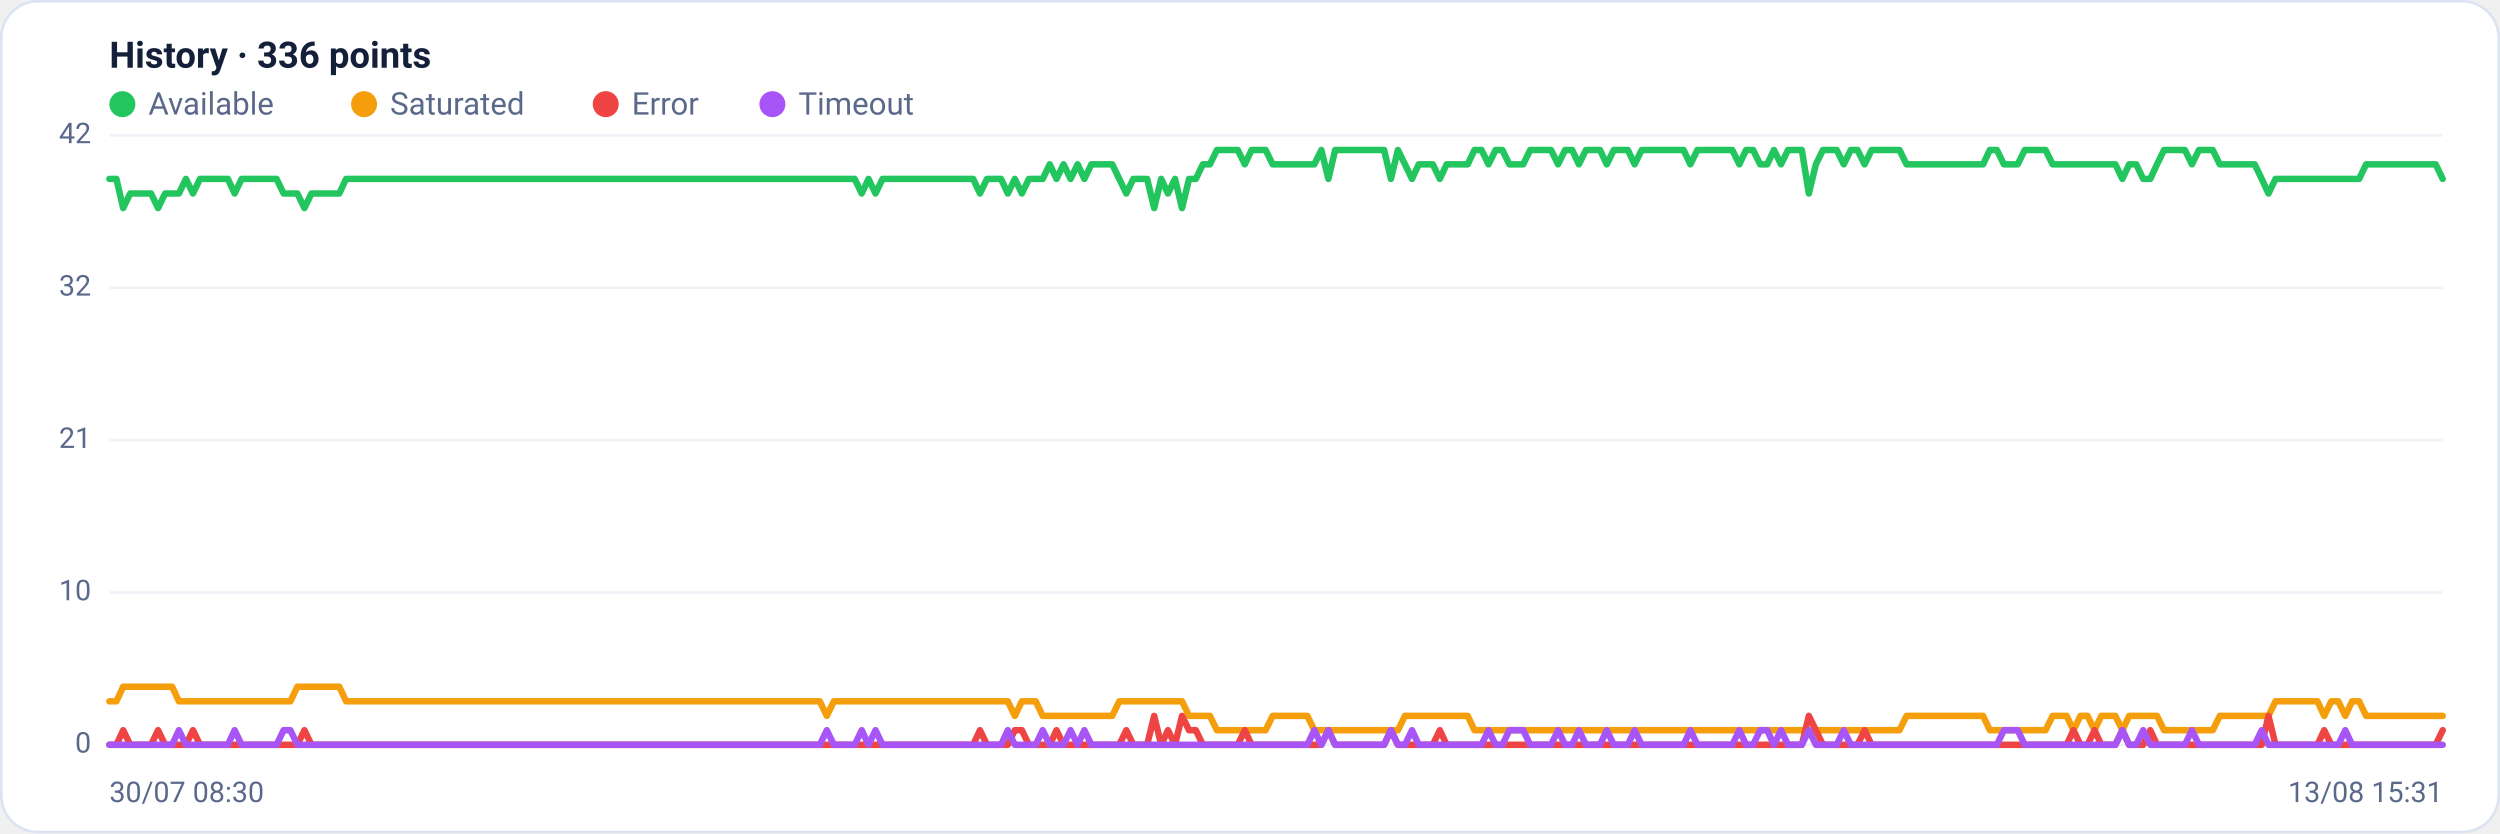
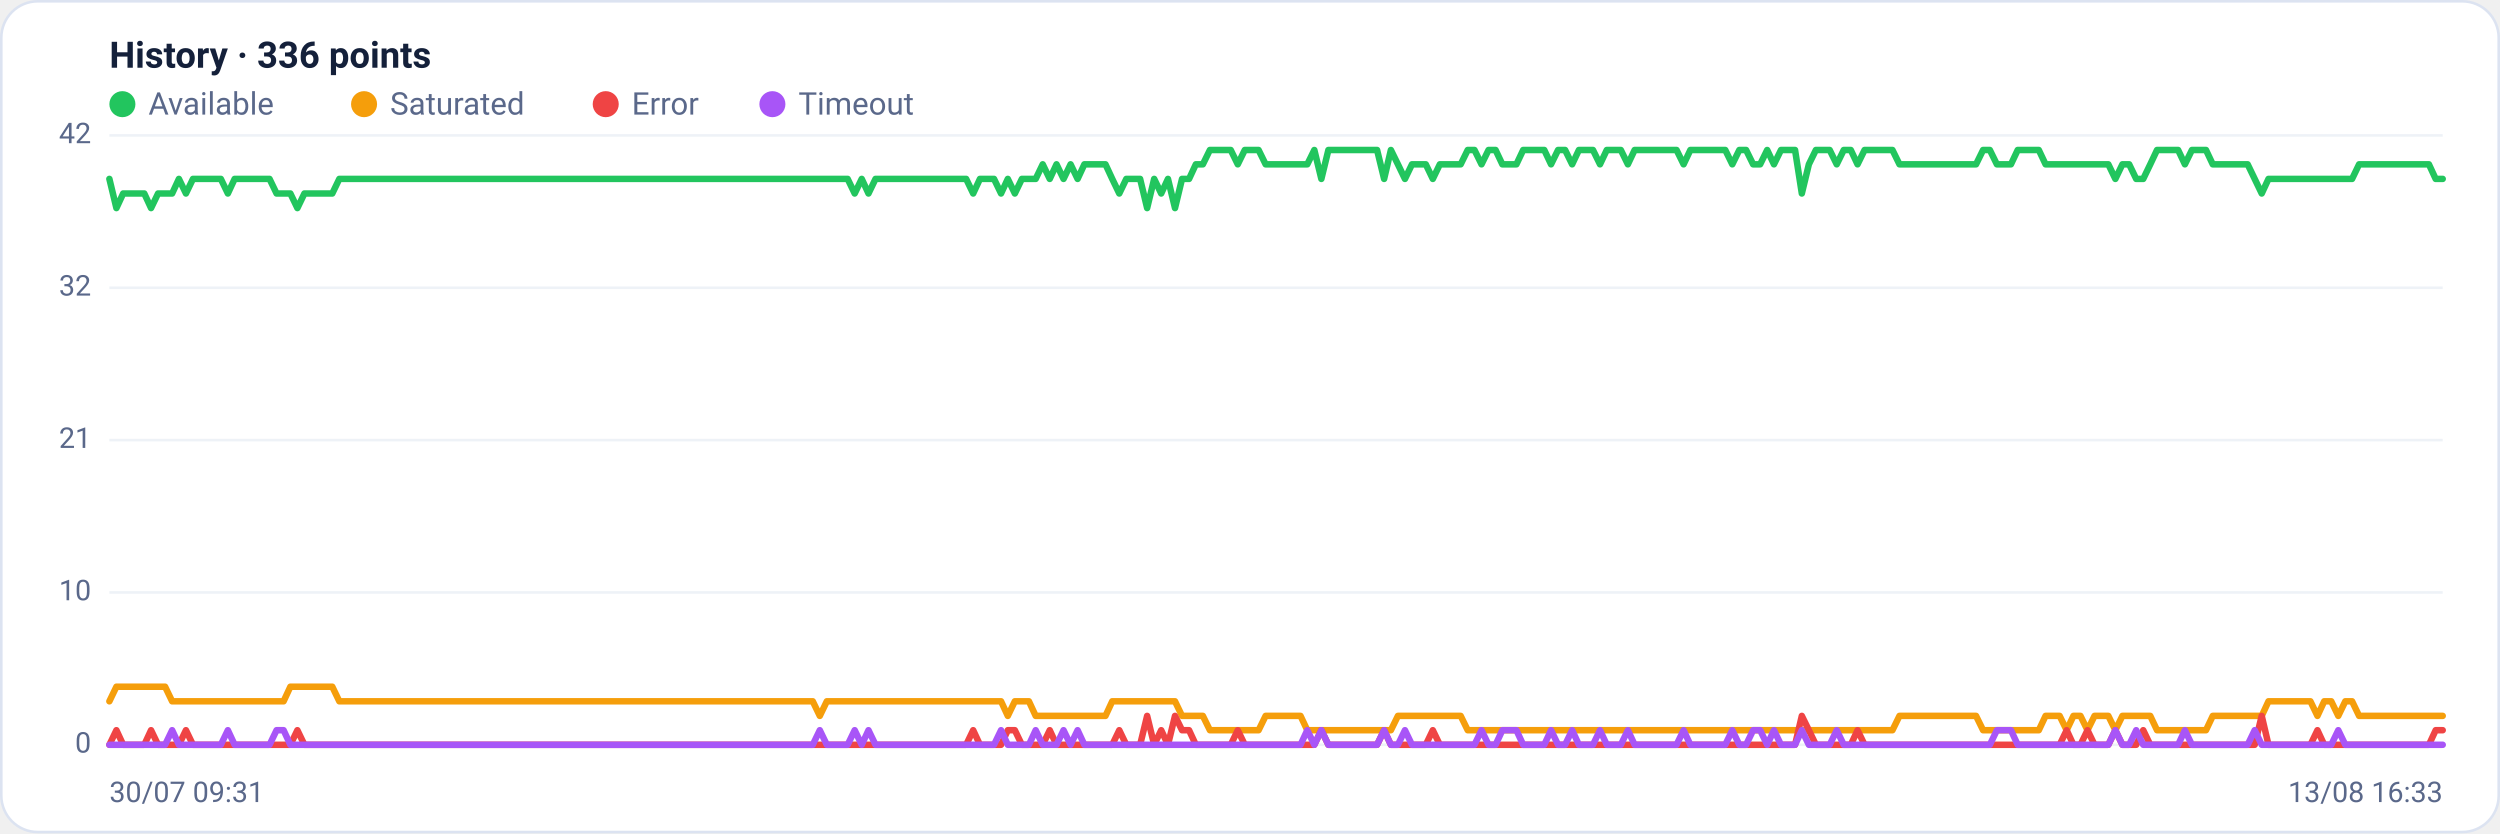
<svg xmlns="http://www.w3.org/2000/svg" viewBox="0 0 960 320" width="960" height="320" font-family="Segoe UI, system-ui, -apple-system, Roboto, Helvetica, Arial, sans-serif" role="img" aria-label="Availability history per region">
  <rect x="0.5" y="0.5" width="959" height="319" rx="14" fill="#ffffff" stroke="#dce3f1" />
  <text x="42" y="26" font-size="14" font-weight="600" fill="#14203a">History · 336 points</text>
  <circle cx="47" cy="40" r="5" fill="#22c55e" />
  <text x="57" y="44" font-size="12" fill="#5a688a">Available</text>
  <circle cx="139.8" cy="40" r="5" fill="#f59e0b" />
  <text x="149.8" y="44" font-size="12" fill="#5a688a">Saturated</text>
  <circle cx="232.6" cy="40" r="5" fill="#ef4444" />
  <text x="242.6" y="44" font-size="12" fill="#5a688a">Error</text>
  <circle cx="296.6" cy="40" r="5" fill="#a855f7" />
  <text x="306.6" y="44" font-size="12" fill="#5a688a">Timeout</text>
  <line x1="42" y1="286.0" x2="938" y2="286.0" stroke="#eef2f7" stroke-width="1" />
  <text x="35" y="289.0" text-anchor="end" font-size="11" fill="#5a688a">0</text>
  <line x1="42" y1="227.5" x2="938" y2="227.5" stroke="#eef2f7" stroke-width="1" />
  <text x="35" y="230.5" text-anchor="end" font-size="11" fill="#5a688a">10</text>
  <line x1="42" y1="169.0" x2="938" y2="169.0" stroke="#eef2f7" stroke-width="1" />
  <text x="35" y="172.0" text-anchor="end" font-size="11" fill="#5a688a">21</text>
  <line x1="42" y1="110.5" x2="938" y2="110.5" stroke="#eef2f7" stroke-width="1" />
  <text x="35" y="113.5" text-anchor="end" font-size="11" fill="#5a688a">32</text>
  <line x1="42" y1="52.0" x2="938" y2="52.0" stroke="#eef2f7" stroke-width="1" />
  <text x="35" y="55.0" text-anchor="end" font-size="11" fill="#5a688a">42</text>
-   <polyline fill="none" stroke="#22c55e" stroke-width="2.5" stroke-linejoin="round" stroke-linecap="round" points="42.0,68.7 44.7,68.7 47.3,79.9 50.0,74.3 52.7,74.3 55.4,74.3 58.0,74.3 60.7,79.9 63.4,74.3 66.1,74.3 68.7,74.3 71.4,68.7 74.1,74.3 76.8,68.7 79.4,68.7 82.1,68.7 84.8,68.7 87.5,68.7 90.1,74.3 92.8,68.7 95.5,68.7 98.2,68.7 100.8,68.7 103.5,68.7 106.2,68.7 108.9,74.3 111.5,74.3 114.2,74.3 116.9,79.9 119.6,74.3 122.2,74.3 124.9,74.3 127.6,74.3 130.3,74.3 132.9,68.7 135.6,68.7 138.3,68.7 141.0,68.7 143.6,68.7 146.3,68.7 149.0,68.7 151.7,68.7 154.3,68.7 157.0,68.7 159.7,68.7 162.4,68.7 165.0,68.7 167.7,68.7 170.4,68.7 173.1,68.7 175.7,68.7 178.4,68.7 181.1,68.7 183.8,68.7 186.4,68.7 189.1,68.7 191.8,68.7 194.5,68.7 197.1,68.7 199.8,68.7 202.5,68.7 205.2,68.7 207.8,68.7 210.5,68.7 213.2,68.7 215.9,68.7 218.5,68.7 221.2,68.7 223.9,68.7 226.5,68.7 229.2,68.7 231.9,68.7 234.6,68.7 237.2,68.7 239.9,68.7 242.6,68.7 245.3,68.7 247.9,68.7 250.6,68.7 253.3,68.7 256.0,68.7 258.6,68.7 261.3,68.7 264.0,68.7 266.7,68.7 269.3,68.7 272.0,68.7 274.7,68.7 277.4,68.7 280.0,68.7 282.7,68.7 285.4,68.7 288.1,68.7 290.7,68.7 293.4,68.7 296.1,68.7 298.8,68.7 301.4,68.7 304.1,68.7 306.8,68.7 309.5,68.7 312.1,68.7 314.8,68.7 317.5,68.7 320.2,68.7 322.8,68.7 325.5,68.7 328.2,68.7 330.9,74.3 333.5,68.7 336.2,74.3 338.9,68.7 341.6,68.7 344.2,68.7 346.9,68.7 349.6,68.7 352.3,68.7 354.9,68.7 357.6,68.7 360.3,68.7 363.0,68.7 365.6,68.7 368.3,68.7 371.0,68.7 373.7,68.7 376.3,74.3 379.0,68.7 381.7,68.7 384.4,68.7 387.0,74.3 389.7,68.7 392.4,74.3 395.1,68.7 397.7,68.7 400.4,68.7 403.1,63.1 405.7,68.7 408.4,63.1 411.1,68.7 413.8,63.1 416.4,68.7 419.1,63.1 421.8,63.1 424.5,63.1 427.1,63.1 429.8,68.7 432.5,74.3 435.2,68.7 437.8,68.7 440.5,68.7 443.2,79.9 445.9,68.7 448.5,74.3 451.2,68.7 453.9,79.9 456.6,68.7 459.2,68.7 461.9,63.1 464.6,63.1 467.3,57.6 469.9,57.6 472.6,57.6 475.3,57.6 478.0,63.1 480.6,57.6 483.3,57.6 486.0,57.6 488.7,63.1 491.3,63.1 494.0,63.1 496.7,63.1 499.4,63.1 502.0,63.1 504.7,63.1 507.4,57.6 510.1,68.7 512.7,57.6 515.4,57.6 518.1,57.6 520.8,57.6 523.4,57.6 526.1,57.6 528.8,57.6 531.5,57.6 534.1,68.7 536.8,57.6 539.5,63.1 542.2,68.7 544.8,63.1 547.5,63.1 550.2,63.1 552.9,68.7 555.5,63.1 558.2,63.1 560.9,63.1 563.6,63.1 566.2,57.6 568.9,57.6 571.6,63.1 574.3,57.6 576.9,57.6 579.6,63.1 582.3,63.1 584.9,63.1 587.6,57.6 590.3,57.6 593.0,57.6 595.6,57.6 598.3,63.1 601.0,57.6 603.7,57.6 606.3,63.1 609.0,57.6 611.7,57.6 614.4,57.6 617.0,63.1 619.7,57.6 622.4,57.6 625.1,57.6 627.7,63.1 630.4,57.6 633.1,57.6 635.8,57.6 638.4,57.6 641.1,57.6 643.8,57.6 646.5,57.6 649.1,63.1 651.8,57.6 654.5,57.6 657.2,57.6 659.8,57.6 662.5,57.6 665.2,57.6 667.9,63.1 670.5,57.6 673.2,57.6 675.9,63.1 678.6,63.1 681.2,57.6 683.9,63.1 686.6,57.6 689.3,57.6 691.9,57.6 694.6,74.3 697.3,63.1 700.0,57.6 702.6,57.6 705.3,57.6 708.0,63.1 710.7,57.6 713.3,57.6 716.0,63.1 718.7,57.6 721.4,57.6 724.0,57.6 726.7,57.6 729.4,57.6 732.1,63.1 734.7,63.1 737.4,63.1 740.1,63.1 742.8,63.1 745.4,63.1 748.1,63.1 750.8,63.1 753.5,63.1 756.1,63.1 758.8,63.1 761.5,63.1 764.1,57.6 766.8,57.6 769.5,63.1 772.2,63.1 774.8,63.1 777.5,57.6 780.2,57.6 782.9,57.6 785.5,57.6 788.2,63.1 790.9,63.1 793.6,63.1 796.2,63.1 798.9,63.1 801.6,63.1 804.3,63.1 806.9,63.1 809.6,63.1 812.3,63.1 815.0,68.7 817.6,63.1 820.3,63.1 823.0,68.7 825.7,68.7 828.3,63.1 831.0,57.6 833.7,57.6 836.4,57.6 839.0,57.6 841.7,63.1 844.4,57.6 847.1,57.6 849.7,57.6 852.4,63.1 855.1,63.1 857.8,63.1 860.4,63.1 863.1,63.1 865.8,63.1 868.5,68.7 871.1,74.3 873.8,68.7 876.5,68.7 879.2,68.7 881.8,68.7 884.5,68.7 887.2,68.7 889.9,68.7 892.5,68.7 895.2,68.7 897.9,68.7 900.6,68.7 903.2,68.7 905.9,68.7 908.6,63.1 911.3,63.1 913.9,63.1 916.6,63.1 919.3,63.1 922.0,63.1 924.6,63.1 927.3,63.1 930.0,63.1 932.7,63.1 935.3,63.1 938.0,68.7" />
-   <polyline fill="none" stroke="#f59e0b" stroke-width="2.5" stroke-linejoin="round" stroke-linecap="round" points="42.0,269.3 44.7,269.3 47.3,263.7 50.0,263.7 52.7,263.7 55.4,263.7 58.0,263.7 60.7,263.7 63.4,263.7 66.1,263.7 68.7,269.3 71.4,269.3 74.1,269.3 76.8,269.3 79.4,269.3 82.1,269.3 84.8,269.3 87.5,269.3 90.1,269.3 92.8,269.3 95.5,269.3 98.2,269.3 100.8,269.3 103.5,269.3 106.2,269.3 108.9,269.3 111.5,269.3 114.2,263.7 116.9,263.7 119.6,263.7 122.2,263.7 124.9,263.7 127.6,263.7 130.3,263.7 132.9,269.3 135.6,269.3 138.3,269.3 141.0,269.3 143.6,269.3 146.3,269.3 149.0,269.3 151.7,269.3 154.3,269.3 157.0,269.3 159.7,269.3 162.4,269.3 165.0,269.3 167.7,269.3 170.4,269.3 173.1,269.3 175.7,269.3 178.4,269.3 181.1,269.3 183.8,269.3 186.4,269.3 189.1,269.3 191.8,269.3 194.5,269.3 197.1,269.3 199.8,269.3 202.5,269.3 205.2,269.3 207.8,269.3 210.5,269.3 213.2,269.3 215.9,269.3 218.5,269.3 221.2,269.3 223.9,269.3 226.5,269.3 229.2,269.3 231.9,269.3 234.6,269.3 237.2,269.3 239.9,269.3 242.6,269.3 245.3,269.3 247.9,269.3 250.6,269.3 253.3,269.3 256.0,269.3 258.6,269.3 261.3,269.3 264.0,269.3 266.7,269.3 269.3,269.3 272.0,269.3 274.7,269.3 277.4,269.3 280.0,269.3 282.7,269.3 285.4,269.3 288.1,269.3 290.7,269.3 293.4,269.3 296.1,269.3 298.8,269.3 301.4,269.3 304.1,269.3 306.8,269.3 309.5,269.3 312.1,269.3 314.8,269.3 317.5,274.9 320.2,269.3 322.8,269.3 325.5,269.3 328.2,269.3 330.9,269.3 333.5,269.3 336.2,269.3 338.9,269.3 341.6,269.3 344.2,269.3 346.9,269.3 349.6,269.3 352.3,269.3 354.9,269.3 357.6,269.3 360.3,269.3 363.0,269.3 365.6,269.3 368.3,269.3 371.0,269.3 373.7,269.3 376.3,269.3 379.0,269.3 381.7,269.3 384.4,269.3 387.0,269.3 389.7,274.9 392.4,269.3 395.1,269.3 397.7,269.3 400.4,274.9 403.1,274.9 405.7,274.9 408.4,274.9 411.1,274.9 413.8,274.9 416.4,274.9 419.1,274.9 421.8,274.9 424.5,274.9 427.1,274.9 429.8,269.3 432.5,269.3 435.2,269.3 437.8,269.3 440.5,269.3 443.2,269.3 445.9,269.3 448.5,269.3 451.2,269.3 453.9,269.3 456.6,274.9 459.2,274.9 461.9,274.9 464.6,274.9 467.3,280.4 469.9,280.4 472.6,280.4 475.3,280.4 478.0,280.4 480.6,280.4 483.3,280.4 486.0,280.4 488.7,274.9 491.3,274.9 494.0,274.9 496.7,274.9 499.4,274.9 502.0,274.9 504.7,280.4 507.4,280.4 510.1,280.4 512.7,280.4 515.4,280.4 518.1,280.4 520.8,280.4 523.4,280.4 526.1,280.4 528.8,280.4 531.5,280.4 534.1,280.4 536.8,280.4 539.5,274.9 542.2,274.9 544.8,274.9 547.5,274.9 550.2,274.9 552.9,274.9 555.5,274.9 558.2,274.9 560.9,274.9 563.6,274.9 566.2,280.4 568.9,280.4 571.6,280.4 574.3,280.4 576.9,280.4 579.6,280.4 582.3,280.4 584.9,280.4 587.6,280.4 590.3,280.4 593.0,280.4 595.6,280.4 598.3,280.4 601.0,280.4 603.7,280.4 606.3,280.4 609.0,280.4 611.7,280.4 614.4,280.4 617.0,280.4 619.7,280.4 622.4,280.4 625.1,280.4 627.7,280.4 630.4,280.4 633.1,280.4 635.8,280.4 638.4,280.4 641.1,280.4 643.8,280.4 646.5,280.4 649.1,280.4 651.8,280.4 654.5,280.4 657.2,280.4 659.8,280.4 662.5,280.4 665.2,280.4 667.9,280.4 670.5,280.4 673.2,280.4 675.9,280.4 678.6,280.4 681.2,280.4 683.9,280.4 686.6,280.4 689.3,280.4 691.9,280.4 694.6,280.4 697.3,280.4 700.0,280.4 702.6,280.4 705.3,280.4 708.0,280.4 710.7,280.4 713.3,280.4 716.0,280.4 718.7,280.4 721.4,280.4 724.0,280.4 726.7,280.4 729.4,280.4 732.1,274.9 734.7,274.9 737.4,274.9 740.1,274.9 742.8,274.9 745.4,274.9 748.1,274.9 750.8,274.9 753.5,274.9 756.1,274.9 758.8,274.9 761.5,274.9 764.1,280.4 766.8,280.4 769.5,280.4 772.2,280.4 774.8,280.4 777.5,280.4 780.2,280.4 782.9,280.4 785.5,280.4 788.2,274.9 790.9,274.9 793.6,274.9 796.2,280.4 798.9,274.9 801.6,274.9 804.3,280.4 806.9,274.9 809.6,274.9 812.3,274.9 815.0,280.4 817.6,274.9 820.3,274.9 823.0,274.9 825.7,274.9 828.3,274.9 831.0,280.4 833.7,280.4 836.4,280.4 839.0,280.4 841.7,280.4 844.4,280.4 847.1,280.4 849.7,280.4 852.4,274.9 855.1,274.9 857.8,274.9 860.4,274.9 863.1,274.9 865.8,274.9 868.5,274.9 871.1,274.9 873.8,269.3 876.5,269.3 879.2,269.3 881.8,269.3 884.5,269.3 887.2,269.3 889.9,269.3 892.5,274.9 895.2,269.3 897.9,269.3 900.6,274.9 903.2,269.3 905.9,269.3 908.6,274.9 911.3,274.9 913.9,274.9 916.6,274.9 919.3,274.9 922.0,274.9 924.6,274.9 927.3,274.9 930.0,274.9 932.7,274.9 935.3,274.9 938.0,274.9" />
-   <polyline fill="none" stroke="#ef4444" stroke-width="2.5" stroke-linejoin="round" stroke-linecap="round" points="42.0,286.0 44.7,286.0 47.3,280.4 50.0,286.0 52.7,286.0 55.4,286.0 58.0,286.0 60.7,280.4 63.4,286.0 66.1,286.0 68.7,286.0 71.4,286.0 74.1,280.4 76.8,286.0 79.4,286.0 82.1,286.0 84.8,286.0 87.5,286.0 90.1,286.0 92.8,286.0 95.5,286.0 98.2,286.0 100.8,286.0 103.5,286.0 106.2,286.0 108.9,286.0 111.5,286.0 114.2,286.0 116.9,280.4 119.6,286.0 122.2,286.0 124.9,286.0 127.6,286.0 130.3,286.0 132.9,286.0 135.6,286.0 138.3,286.0 141.0,286.0 143.6,286.0 146.3,286.0 149.0,286.0 151.7,286.0 154.3,286.0 157.0,286.0 159.7,286.0 162.4,286.0 165.0,286.0 167.7,286.0 170.4,286.0 173.1,286.0 175.7,286.0 178.4,286.0 181.1,286.0 183.8,286.0 186.4,286.0 189.1,286.0 191.8,286.0 194.5,286.0 197.1,286.0 199.8,286.0 202.5,286.0 205.2,286.0 207.8,286.0 210.5,286.0 213.2,286.0 215.9,286.0 218.5,286.0 221.2,286.0 223.9,286.0 226.5,286.0 229.2,286.0 231.9,286.0 234.6,286.0 237.2,286.0 239.9,286.0 242.6,286.0 245.3,286.0 247.9,286.0 250.6,286.0 253.3,286.0 256.0,286.0 258.6,286.0 261.3,286.0 264.0,286.0 266.7,286.0 269.3,286.0 272.0,286.0 274.7,286.0 277.4,286.0 280.0,286.0 282.7,286.0 285.4,286.0 288.1,286.0 290.7,286.0 293.4,286.0 296.1,286.0 298.8,286.0 301.4,286.0 304.1,286.0 306.8,286.0 309.5,286.0 312.1,286.0 314.8,286.0 317.5,286.0 320.2,286.0 322.8,286.0 325.5,286.0 328.2,286.0 330.9,286.0 333.5,286.0 336.2,286.0 338.9,286.0 341.6,286.0 344.2,286.0 346.9,286.0 349.6,286.0 352.3,286.0 354.9,286.0 357.6,286.0 360.3,286.0 363.0,286.0 365.6,286.0 368.3,286.0 371.0,286.0 373.7,286.0 376.3,280.4 379.0,286.0 381.7,286.0 384.4,286.0 387.0,286.0 389.7,280.4 392.4,280.4 395.1,286.0 397.7,286.0 400.4,286.0 403.1,286.0 405.7,280.4 408.4,286.0 411.1,286.0 413.8,286.0 416.4,286.0 419.1,286.0 421.8,286.0 424.5,286.0 427.1,286.0 429.8,286.0 432.5,280.4 435.2,286.0 437.8,286.0 440.5,286.0 443.2,274.9 445.9,286.0 448.5,280.4 451.2,286.0 453.9,274.9 456.6,280.4 459.2,280.4 461.9,286.0 464.6,286.0 467.3,286.0 469.9,286.0 472.6,286.0 475.3,286.0 478.0,280.4 480.6,286.0 483.3,286.0 486.0,286.0 488.7,286.0 491.3,286.0 494.0,286.0 496.7,286.0 499.4,286.0 502.0,286.0 504.7,286.0 507.4,286.0 510.1,280.4 512.7,286.0 515.4,286.0 518.1,286.0 520.8,286.0 523.4,286.0 526.1,286.0 528.8,286.0 531.5,286.0 534.1,280.4 536.8,286.0 539.5,286.0 542.2,286.0 544.8,286.0 547.5,286.0 550.2,286.0 552.9,280.4 555.5,286.0 558.2,286.0 560.9,286.0 563.6,286.0 566.2,286.0 568.9,286.0 571.6,286.0 574.3,286.0 576.9,286.0 579.6,286.0 582.3,286.0 584.9,286.0 587.6,286.0 590.3,286.0 593.0,286.0 595.6,286.0 598.3,286.0 601.0,286.0 603.7,286.0 606.3,286.0 609.0,286.0 611.7,286.0 614.4,286.0 617.0,286.0 619.7,286.0 622.4,286.0 625.1,286.0 627.7,286.0 630.4,286.0 633.1,286.0 635.8,286.0 638.4,286.0 641.1,286.0 643.8,286.0 646.5,286.0 649.1,286.0 651.8,286.0 654.5,286.0 657.2,286.0 659.8,286.0 662.5,286.0 665.2,286.0 667.9,286.0 670.5,286.0 673.2,286.0 675.9,286.0 678.6,286.0 681.2,286.0 683.9,286.0 686.6,286.0 689.3,286.0 691.9,286.0 694.6,274.9 697.3,280.4 700.0,286.0 702.6,286.0 705.3,286.0 708.0,286.0 710.7,286.0 713.3,286.0 716.0,280.4 718.7,286.0 721.4,286.0 724.0,286.0 726.7,286.0 729.4,286.0 732.1,286.0 734.7,286.0 737.4,286.0 740.1,286.0 742.8,286.0 745.4,286.0 748.1,286.0 750.8,286.0 753.5,286.0 756.1,286.0 758.8,286.0 761.5,286.0 764.1,286.0 766.8,286.0 769.5,286.0 772.2,286.0 774.8,286.0 777.5,286.0 780.2,286.0 782.9,286.0 785.5,286.0 788.2,286.0 790.9,286.0 793.6,286.0 796.2,280.4 798.9,286.0 801.6,286.0 804.3,280.4 806.9,286.0 809.6,286.0 812.3,286.0 815.0,280.4 817.6,286.0 820.3,286.0 823.0,286.0 825.7,280.4 828.3,286.0 831.0,286.0 833.7,286.0 836.4,286.0 839.0,286.0 841.7,286.0 844.4,286.0 847.1,286.0 849.7,286.0 852.4,286.0 855.1,286.0 857.8,286.0 860.4,286.0 863.1,286.0 865.8,286.0 868.5,286.0 871.1,274.9 873.8,286.0 876.5,286.0 879.2,286.0 881.8,286.0 884.5,286.0 887.2,286.0 889.9,286.0 892.5,280.4 895.2,286.0 897.9,286.0 900.6,286.0 903.2,286.0 905.9,286.0 908.6,286.0 911.3,286.0 913.9,286.0 916.6,286.0 919.3,286.0 922.0,286.0 924.6,286.0 927.3,286.0 930.0,286.0 932.7,286.0 935.3,286.0 938.0,280.4" />
-   <polyline fill="none" stroke="#a855f7" stroke-width="2.5" stroke-linejoin="round" stroke-linecap="round" points="42.0,286.0 44.7,286.0 47.3,286.0 50.0,286.0 52.7,286.0 55.4,286.0 58.0,286.0 60.7,286.0 63.4,286.0 66.1,286.0 68.7,280.4 71.4,286.0 74.1,286.0 76.8,286.0 79.4,286.0 82.1,286.0 84.8,286.0 87.5,286.0 90.1,280.4 92.8,286.0 95.5,286.0 98.2,286.0 100.8,286.0 103.5,286.0 106.2,286.0 108.9,280.4 111.5,280.4 114.2,286.0 116.9,286.0 119.6,286.0 122.2,286.0 124.9,286.0 127.6,286.0 130.3,286.0 132.9,286.0 135.6,286.0 138.3,286.0 141.0,286.0 143.6,286.0 146.3,286.0 149.0,286.0 151.7,286.0 154.3,286.0 157.0,286.0 159.7,286.0 162.4,286.0 165.0,286.0 167.7,286.0 170.4,286.0 173.1,286.0 175.7,286.0 178.4,286.0 181.1,286.0 183.8,286.0 186.4,286.0 189.1,286.0 191.8,286.0 194.5,286.0 197.1,286.0 199.8,286.0 202.5,286.0 205.2,286.0 207.8,286.0 210.5,286.0 213.2,286.0 215.9,286.0 218.5,286.0 221.2,286.0 223.9,286.0 226.5,286.0 229.2,286.0 231.9,286.0 234.6,286.0 237.2,286.0 239.9,286.0 242.6,286.0 245.3,286.0 247.9,286.0 250.6,286.0 253.3,286.0 256.0,286.0 258.6,286.0 261.3,286.0 264.0,286.0 266.7,286.0 269.3,286.0 272.0,286.0 274.7,286.0 277.4,286.0 280.0,286.0 282.7,286.0 285.4,286.0 288.1,286.0 290.7,286.0 293.4,286.0 296.1,286.0 298.8,286.0 301.4,286.0 304.1,286.0 306.8,286.0 309.5,286.0 312.1,286.0 314.8,286.0 317.5,280.4 320.2,286.0 322.8,286.0 325.5,286.0 328.2,286.0 330.9,280.4 333.5,286.0 336.2,280.4 338.9,286.0 341.6,286.0 344.2,286.0 346.9,286.0 349.6,286.0 352.3,286.0 354.9,286.0 357.6,286.0 360.3,286.0 363.0,286.0 365.6,286.0 368.3,286.0 371.0,286.0 373.7,286.0 376.3,286.0 379.0,286.0 381.7,286.0 384.4,286.0 387.0,280.4 389.7,286.0 392.4,286.0 395.1,286.0 397.7,286.0 400.4,280.4 403.1,286.0 405.7,286.0 408.4,286.0 411.1,280.4 413.8,286.0 416.4,280.4 419.1,286.0 421.8,286.0 424.5,286.0 427.1,286.0 429.8,286.0 432.5,286.0 435.2,286.0 437.8,286.0 440.5,286.0 443.2,286.0 445.9,286.0 448.5,286.0 451.2,286.0 453.9,286.0 456.6,286.0 459.2,286.0 461.9,286.0 464.6,286.0 467.3,286.0 469.9,286.0 472.6,286.0 475.3,286.0 478.0,286.0 480.6,286.0 483.3,286.0 486.0,286.0 488.7,286.0 491.3,286.0 494.0,286.0 496.7,286.0 499.4,286.0 502.0,286.0 504.7,280.4 507.4,286.0 510.1,280.4 512.7,286.0 515.4,286.0 518.1,286.0 520.8,286.0 523.4,286.0 526.1,286.0 528.8,286.0 531.5,286.0 534.1,280.4 536.8,286.0 539.5,286.0 542.2,280.4 544.8,286.0 547.5,286.0 550.2,286.0 552.9,286.0 555.5,286.0 558.2,286.0 560.9,286.0 563.6,286.0 566.2,286.0 568.9,286.0 571.6,280.4 574.3,286.0 576.9,286.0 579.6,280.4 582.3,280.4 584.9,280.4 587.6,286.0 590.3,286.0 593.0,286.0 595.6,286.0 598.3,280.4 601.0,286.0 603.7,286.0 606.3,280.4 609.0,286.0 611.7,286.0 614.4,286.0 617.0,280.4 619.7,286.0 622.4,286.0 625.1,286.0 627.7,280.4 630.4,286.0 633.1,286.0 635.8,286.0 638.4,286.0 641.1,286.0 643.8,286.0 646.5,286.0 649.1,280.4 651.8,286.0 654.5,286.0 657.2,286.0 659.8,286.0 662.5,286.0 665.2,286.0 667.9,280.4 670.5,286.0 673.2,286.0 675.9,280.4 678.6,280.4 681.2,286.0 683.9,280.4 686.6,286.0 689.3,286.0 691.9,286.0 694.6,280.4 697.3,286.0 700.0,286.0 702.6,286.0 705.3,286.0 708.0,280.4 710.7,286.0 713.3,286.0 716.0,286.0 718.7,286.0 721.4,286.0 724.0,286.0 726.7,286.0 729.4,286.0 732.1,286.0 734.7,286.0 737.4,286.0 740.1,286.0 742.8,286.0 745.4,286.0 748.1,286.0 750.8,286.0 753.5,286.0 756.1,286.0 758.8,286.0 761.5,286.0 764.1,286.0 766.8,286.0 769.5,280.4 772.2,280.4 774.8,280.4 777.5,286.0 780.2,286.0 782.9,286.0 785.5,286.0 788.2,286.0 790.9,286.0 793.6,286.0 796.2,286.0 798.9,286.0 801.6,286.0 804.3,286.0 806.9,286.0 809.6,286.0 812.3,286.0 815.0,280.4 817.6,286.0 820.3,286.0 823.0,280.4 825.7,286.0 828.3,286.0 831.0,286.0 833.7,286.0 836.4,286.0 839.0,286.0 841.7,280.4 844.4,286.0 847.1,286.0 849.7,286.0 852.4,286.0 855.1,286.0 857.8,286.0 860.4,286.0 863.1,286.0 865.8,286.0 868.5,280.4 871.1,286.0 873.8,286.0 876.5,286.0 879.2,286.0 881.8,286.0 884.5,286.0 887.2,286.0 889.9,286.0 892.5,286.0 895.2,286.0 897.9,286.0 900.6,280.4 903.2,286.0 905.9,286.0 908.6,286.0 911.3,286.0 913.9,286.0 916.6,286.0 919.3,286.0 922.0,286.0 924.6,286.0 927.3,286.0 930.0,286.0 932.7,286.0 935.3,286.0 938.0,286.0" />
-   <text x="42" y="308" font-size="11" fill="#5a688a">30/07 08:30</text>
-   <text x="938" y="308" text-anchor="end" font-size="11" fill="#5a688a">13/08 15:31</text>
+   <polyline fill="none" stroke="#22c55e" stroke-width="2.5" stroke-linejoin="round" stroke-linecap="round" points="42.0,68.7 44.7,79.9 47.3,74.3 50.0,74.3 52.7,74.3 55.4,74.3 58.0,79.9 60.7,74.3 63.4,74.3 66.1,74.3 68.7,68.7 71.4,74.3 74.1,68.7 76.8,68.7 79.4,68.7 82.1,68.7 84.8,68.7 87.5,74.3 90.1,68.7 92.8,68.7 95.5,68.7 98.2,68.7 100.8,68.7 103.5,68.7 106.2,74.3 108.9,74.3 111.5,74.3 114.2,79.9 116.9,74.3 119.6,74.3 122.2,74.3 124.9,74.3 127.6,74.3 130.3,68.7 132.9,68.7 135.6,68.7 138.3,68.7 141.0,68.7 143.6,68.7 146.3,68.7 149.0,68.7 151.7,68.7 154.3,68.7 157.0,68.7 159.7,68.7 162.4,68.7 165.0,68.7 167.7,68.7 170.4,68.7 173.1,68.7 175.7,68.7 178.4,68.7 181.1,68.7 183.8,68.7 186.4,68.7 189.1,68.7 191.8,68.7 194.5,68.7 197.1,68.7 199.8,68.7 202.5,68.7 205.2,68.7 207.8,68.7 210.5,68.7 213.2,68.7 215.9,68.7 218.5,68.7 221.2,68.7 223.9,68.7 226.5,68.7 229.2,68.7 231.9,68.7 234.6,68.7 237.2,68.7 239.9,68.7 242.6,68.7 245.3,68.7 247.9,68.7 250.6,68.7 253.3,68.7 256.0,68.7 258.6,68.7 261.3,68.7 264.0,68.7 266.7,68.7 269.3,68.7 272.0,68.7 274.7,68.7 277.4,68.7 280.0,68.7 282.7,68.7 285.4,68.7 288.1,68.7 290.7,68.7 293.4,68.7 296.1,68.7 298.8,68.7 301.4,68.7 304.1,68.7 306.8,68.7 309.5,68.7 312.1,68.7 314.8,68.7 317.5,68.7 320.2,68.7 322.8,68.7 325.5,68.7 328.2,74.3 330.9,68.7 333.5,74.3 336.2,68.7 338.9,68.7 341.6,68.7 344.2,68.7 346.9,68.7 349.6,68.7 352.3,68.7 354.9,68.7 357.6,68.7 360.3,68.7 363.0,68.7 365.6,68.7 368.3,68.7 371.0,68.7 373.7,74.3 376.3,68.7 379.0,68.7 381.7,68.7 384.4,74.3 387.0,68.7 389.7,74.3 392.4,68.7 395.1,68.7 397.7,68.7 400.4,63.1 403.1,68.7 405.7,63.1 408.4,68.7 411.1,63.1 413.8,68.7 416.4,63.1 419.1,63.1 421.8,63.1 424.5,63.1 427.1,68.7 429.8,74.3 432.5,68.7 435.2,68.7 437.8,68.7 440.5,79.9 443.2,68.7 445.9,74.3 448.5,68.7 451.2,79.9 453.9,68.7 456.6,68.7 459.2,63.1 461.9,63.1 464.6,57.6 467.3,57.6 469.9,57.6 472.6,57.6 475.3,63.1 478.0,57.6 480.6,57.6 483.3,57.6 486.0,63.1 488.7,63.1 491.3,63.1 494.0,63.1 496.7,63.1 499.4,63.1 502.0,63.1 504.7,57.6 507.4,68.7 510.1,57.6 512.7,57.6 515.4,57.6 518.1,57.6 520.8,57.6 523.4,57.6 526.1,57.6 528.8,57.6 531.5,68.7 534.1,57.6 536.8,63.1 539.5,68.7 542.2,63.1 544.8,63.1 547.5,63.1 550.2,68.7 552.9,63.1 555.5,63.1 558.2,63.1 560.9,63.1 563.6,57.6 566.2,57.6 568.9,63.1 571.6,57.6 574.3,57.6 576.9,63.1 579.6,63.1 582.3,63.1 584.9,57.6 587.6,57.6 590.3,57.6 593.0,57.6 595.6,63.1 598.3,57.6 601.0,57.6 603.7,63.1 606.3,57.6 609.0,57.6 611.7,57.6 614.4,63.1 617.0,57.6 619.7,57.6 622.4,57.6 625.1,63.1 627.7,57.6 630.4,57.6 633.1,57.6 635.8,57.6 638.4,57.6 641.1,57.6 643.8,57.6 646.5,63.1 649.1,57.6 651.8,57.6 654.5,57.6 657.2,57.6 659.8,57.6 662.5,57.6 665.2,63.1 667.9,57.6 670.5,57.6 673.2,63.1 675.9,63.1 678.6,57.6 681.2,63.1 683.9,57.6 686.6,57.6 689.3,57.6 691.9,74.3 694.6,63.1 697.3,57.6 700.0,57.6 702.6,57.6 705.3,63.1 708.0,57.6 710.7,57.6 713.3,63.1 716.0,57.6 718.7,57.6 721.4,57.6 724.0,57.6 726.7,57.6 729.4,63.1 732.1,63.1 734.7,63.1 737.4,63.1 740.1,63.1 742.8,63.1 745.4,63.1 748.1,63.1 750.8,63.1 753.5,63.1 756.1,63.1 758.8,63.1 761.5,57.6 764.1,57.6 766.8,63.1 769.5,63.1 772.2,63.1 774.8,57.6 777.5,57.6 780.2,57.6 782.9,57.6 785.5,63.1 788.2,63.1 790.9,63.1 793.6,63.1 796.2,63.1 798.9,63.1 801.6,63.1 804.3,63.1 806.9,63.1 809.6,63.1 812.3,68.7 815.0,63.1 817.6,63.1 820.3,68.7 823.0,68.7 825.7,63.1 828.3,57.6 831.0,57.6 833.7,57.6 836.4,57.6 839.0,63.1 841.7,57.6 844.4,57.6 847.1,57.6 849.7,63.1 852.4,63.1 855.1,63.1 857.8,63.1 860.4,63.1 863.1,63.1 865.8,68.7 868.5,74.3 871.1,68.7 873.8,68.7 876.5,68.7 879.2,68.7 881.8,68.7 884.5,68.7 887.2,68.7 889.9,68.7 892.5,68.7 895.2,68.7 897.9,68.7 900.6,68.7 903.2,68.7 905.9,63.1 908.6,63.1 911.3,63.1 913.9,63.1 916.6,63.1 919.3,63.1 922.0,63.1 924.6,63.1 927.3,63.1 930.0,63.1 932.7,63.1 935.3,68.7 938.0,68.7" />
+   <polyline fill="none" stroke="#f59e0b" stroke-width="2.5" stroke-linejoin="round" stroke-linecap="round" points="42.0,269.3 44.7,263.7 47.3,263.7 50.0,263.7 52.7,263.7 55.4,263.7 58.0,263.7 60.7,263.7 63.4,263.7 66.1,269.3 68.7,269.3 71.4,269.3 74.1,269.3 76.8,269.3 79.4,269.3 82.1,269.3 84.8,269.3 87.5,269.3 90.1,269.3 92.8,269.3 95.5,269.3 98.2,269.3 100.8,269.3 103.5,269.3 106.2,269.3 108.9,269.3 111.5,263.7 114.2,263.7 116.9,263.7 119.6,263.7 122.2,263.7 124.9,263.7 127.6,263.7 130.3,269.3 132.9,269.3 135.6,269.3 138.3,269.3 141.0,269.3 143.6,269.3 146.3,269.3 149.0,269.3 151.7,269.3 154.3,269.3 157.0,269.3 159.7,269.3 162.4,269.3 165.0,269.3 167.7,269.3 170.4,269.3 173.1,269.3 175.7,269.3 178.4,269.3 181.1,269.3 183.8,269.3 186.4,269.3 189.1,269.3 191.8,269.3 194.5,269.3 197.1,269.3 199.8,269.3 202.5,269.3 205.2,269.3 207.8,269.3 210.5,269.3 213.2,269.3 215.9,269.3 218.5,269.3 221.2,269.3 223.9,269.3 226.5,269.3 229.2,269.3 231.9,269.3 234.6,269.3 237.2,269.3 239.9,269.3 242.6,269.3 245.3,269.3 247.9,269.3 250.6,269.3 253.3,269.3 256.0,269.3 258.6,269.3 261.3,269.3 264.0,269.3 266.7,269.3 269.3,269.3 272.0,269.3 274.7,269.3 277.4,269.3 280.0,269.3 282.7,269.3 285.4,269.3 288.1,269.3 290.7,269.3 293.4,269.3 296.1,269.3 298.8,269.3 301.4,269.3 304.1,269.3 306.8,269.3 309.5,269.3 312.1,269.3 314.8,274.9 317.5,269.3 320.2,269.3 322.8,269.3 325.5,269.3 328.2,269.3 330.9,269.3 333.5,269.3 336.2,269.3 338.9,269.3 341.6,269.3 344.2,269.3 346.9,269.3 349.6,269.3 352.3,269.3 354.9,269.3 357.6,269.3 360.3,269.3 363.0,269.3 365.6,269.3 368.3,269.3 371.0,269.3 373.7,269.3 376.3,269.3 379.0,269.3 381.7,269.3 384.4,269.3 387.0,274.9 389.7,269.3 392.4,269.3 395.1,269.3 397.7,274.9 400.4,274.9 403.1,274.9 405.7,274.9 408.4,274.9 411.1,274.9 413.8,274.9 416.4,274.9 419.1,274.9 421.8,274.9 424.5,274.9 427.1,269.3 429.8,269.3 432.5,269.3 435.2,269.3 437.8,269.3 440.5,269.3 443.2,269.3 445.9,269.3 448.5,269.3 451.2,269.3 453.9,274.9 456.6,274.9 459.2,274.9 461.9,274.9 464.6,280.4 467.3,280.4 469.9,280.4 472.6,280.4 475.3,280.4 478.0,280.4 480.6,280.4 483.3,280.4 486.0,274.9 488.7,274.9 491.3,274.9 494.0,274.9 496.7,274.9 499.4,274.9 502.0,280.4 504.7,280.4 507.4,280.4 510.1,280.4 512.7,280.4 515.4,280.4 518.1,280.4 520.8,280.4 523.4,280.4 526.1,280.4 528.8,280.4 531.5,280.4 534.1,280.4 536.8,274.9 539.5,274.9 542.2,274.9 544.8,274.9 547.5,274.9 550.2,274.9 552.9,274.9 555.5,274.9 558.2,274.9 560.9,274.9 563.6,280.4 566.2,280.4 568.9,280.4 571.6,280.4 574.3,280.4 576.9,280.4 579.6,280.4 582.3,280.4 584.9,280.4 587.6,280.4 590.3,280.4 593.0,280.4 595.6,280.4 598.3,280.4 601.0,280.4 603.7,280.4 606.3,280.4 609.0,280.4 611.7,280.4 614.4,280.4 617.0,280.4 619.7,280.4 622.4,280.4 625.1,280.4 627.7,280.4 630.4,280.4 633.1,280.4 635.8,280.4 638.4,280.4 641.1,280.4 643.8,280.4 646.5,280.4 649.1,280.4 651.8,280.4 654.5,280.4 657.2,280.4 659.8,280.4 662.5,280.4 665.2,280.4 667.9,280.4 670.5,280.4 673.2,280.4 675.9,280.4 678.6,280.4 681.2,280.4 683.9,280.4 686.6,280.4 689.3,280.4 691.9,280.4 694.6,280.4 697.3,280.4 700.0,280.4 702.6,280.4 705.3,280.4 708.0,280.4 710.7,280.4 713.3,280.4 716.0,280.4 718.7,280.4 721.4,280.4 724.0,280.4 726.7,280.4 729.4,274.9 732.1,274.9 734.7,274.9 737.4,274.9 740.1,274.9 742.8,274.9 745.4,274.9 748.1,274.9 750.8,274.9 753.5,274.9 756.1,274.9 758.8,274.9 761.5,280.4 764.1,280.4 766.8,280.4 769.5,280.4 772.2,280.4 774.8,280.4 777.5,280.4 780.2,280.4 782.9,280.4 785.5,274.9 788.2,274.9 790.9,274.9 793.6,280.4 796.2,274.9 798.9,274.9 801.6,280.4 804.3,274.9 806.9,274.9 809.6,274.9 812.3,280.4 815.0,274.9 817.6,274.9 820.3,274.9 823.0,274.9 825.7,274.9 828.3,280.4 831.0,280.4 833.7,280.4 836.4,280.4 839.0,280.4 841.7,280.4 844.4,280.4 847.1,280.4 849.7,274.9 852.4,274.9 855.1,274.9 857.8,274.9 860.4,274.9 863.1,274.9 865.8,274.9 868.5,274.9 871.1,269.3 873.8,269.3 876.5,269.3 879.2,269.3 881.8,269.3 884.5,269.3 887.2,269.3 889.9,274.9 892.5,269.3 895.2,269.3 897.9,274.9 900.6,269.3 903.2,269.3 905.9,274.9 908.6,274.9 911.3,274.9 913.9,274.9 916.6,274.9 919.3,274.9 922.0,274.9 924.6,274.9 927.3,274.9 930.0,274.9 932.7,274.9 935.3,274.9 938.0,274.9" />
+   <polyline fill="none" stroke="#ef4444" stroke-width="2.5" stroke-linejoin="round" stroke-linecap="round" points="42.0,286.0 44.7,280.4 47.3,286.0 50.0,286.0 52.7,286.0 55.4,286.0 58.0,280.4 60.7,286.0 63.4,286.0 66.1,286.0 68.7,286.0 71.4,280.4 74.1,286.0 76.8,286.0 79.4,286.0 82.1,286.0 84.8,286.0 87.5,286.0 90.1,286.0 92.8,286.0 95.5,286.0 98.2,286.0 100.8,286.0 103.5,286.0 106.2,286.0 108.9,286.0 111.5,286.0 114.2,280.4 116.9,286.0 119.6,286.0 122.2,286.0 124.9,286.0 127.6,286.0 130.3,286.0 132.9,286.0 135.6,286.0 138.3,286.0 141.0,286.0 143.6,286.0 146.3,286.0 149.0,286.0 151.7,286.0 154.3,286.0 157.0,286.0 159.7,286.0 162.4,286.0 165.0,286.0 167.7,286.0 170.4,286.0 173.1,286.0 175.7,286.0 178.4,286.0 181.1,286.0 183.8,286.0 186.4,286.0 189.1,286.0 191.8,286.0 194.5,286.0 197.1,286.0 199.8,286.0 202.5,286.0 205.2,286.0 207.8,286.0 210.5,286.0 213.2,286.0 215.9,286.0 218.5,286.0 221.2,286.0 223.9,286.0 226.5,286.0 229.2,286.0 231.9,286.0 234.6,286.0 237.2,286.0 239.9,286.0 242.6,286.0 245.3,286.0 247.9,286.0 250.6,286.0 253.3,286.0 256.0,286.0 258.6,286.0 261.3,286.0 264.0,286.0 266.7,286.0 269.3,286.0 272.0,286.0 274.7,286.0 277.4,286.0 280.0,286.0 282.7,286.0 285.4,286.0 288.1,286.0 290.7,286.0 293.4,286.0 296.1,286.0 298.8,286.0 301.4,286.0 304.1,286.0 306.8,286.0 309.5,286.0 312.1,286.0 314.8,286.0 317.5,286.0 320.2,286.0 322.8,286.0 325.5,286.0 328.2,286.0 330.9,286.0 333.5,286.0 336.2,286.0 338.9,286.0 341.6,286.0 344.2,286.0 346.9,286.0 349.6,286.0 352.3,286.0 354.9,286.0 357.6,286.0 360.3,286.0 363.0,286.0 365.6,286.0 368.3,286.0 371.0,286.0 373.7,280.4 376.3,286.0 379.0,286.0 381.7,286.0 384.4,286.0 387.0,280.4 389.7,280.4 392.4,286.0 395.1,286.0 397.7,286.0 400.4,286.0 403.1,280.4 405.7,286.0 408.4,286.0 411.1,286.0 413.8,286.0 416.4,286.0 419.1,286.0 421.8,286.0 424.5,286.0 427.1,286.0 429.8,280.4 432.5,286.0 435.2,286.0 437.8,286.0 440.5,274.9 443.2,286.0 445.9,280.4 448.5,286.0 451.2,274.9 453.9,280.4 456.6,280.4 459.2,286.0 461.9,286.0 464.6,286.0 467.3,286.0 469.9,286.0 472.6,286.0 475.3,280.4 478.0,286.0 480.6,286.0 483.3,286.0 486.0,286.0 488.7,286.0 491.3,286.0 494.0,286.0 496.7,286.0 499.4,286.0 502.0,286.0 504.7,286.0 507.4,280.4 510.1,286.0 512.7,286.0 515.4,286.0 518.1,286.0 520.8,286.0 523.4,286.0 526.1,286.0 528.8,286.0 531.5,280.4 534.1,286.0 536.8,286.0 539.5,286.0 542.2,286.0 544.8,286.0 547.5,286.0 550.2,280.4 552.9,286.0 555.5,286.0 558.2,286.0 560.9,286.0 563.6,286.0 566.2,286.0 568.9,286.0 571.6,286.0 574.3,286.0 576.9,286.0 579.6,286.0 582.3,286.0 584.9,286.0 587.6,286.0 590.3,286.0 593.0,286.0 595.6,286.0 598.3,286.0 601.0,286.0 603.7,286.0 606.3,286.0 609.0,286.0 611.7,286.0 614.4,286.0 617.0,286.0 619.7,286.0 622.4,286.0 625.1,286.0 627.7,286.0 630.4,286.0 633.1,286.0 635.8,286.0 638.4,286.0 641.1,286.0 643.8,286.0 646.5,286.0 649.1,286.0 651.8,286.0 654.5,286.0 657.2,286.0 659.8,286.0 662.5,286.0 665.2,286.0 667.9,286.0 670.5,286.0 673.2,286.0 675.9,286.0 678.6,286.0 681.2,286.0 683.9,286.0 686.6,286.0 689.3,286.0 691.9,274.9 694.6,280.4 697.3,286.0 700.0,286.0 702.6,286.0 705.3,286.0 708.0,286.0 710.7,286.0 713.3,280.4 716.0,286.0 718.7,286.0 721.4,286.0 724.0,286.0 726.7,286.0 729.4,286.0 732.1,286.0 734.7,286.0 737.4,286.0 740.1,286.0 742.8,286.0 745.4,286.0 748.1,286.0 750.8,286.0 753.5,286.0 756.1,286.0 758.8,286.0 761.5,286.0 764.1,286.0 766.8,286.0 769.5,286.0 772.2,286.0 774.8,286.0 777.5,286.0 780.2,286.0 782.9,286.0 785.5,286.0 788.2,286.0 790.9,286.0 793.6,280.4 796.2,286.0 798.9,286.0 801.6,280.4 804.3,286.0 806.9,286.0 809.6,286.0 812.3,280.4 815.0,286.0 817.6,286.0 820.3,286.0 823.0,280.4 825.7,286.0 828.3,286.0 831.0,286.0 833.7,286.0 836.4,286.0 839.0,286.0 841.7,286.0 844.4,286.0 847.1,286.0 849.7,286.0 852.4,286.0 855.1,286.0 857.8,286.0 860.4,286.0 863.1,286.0 865.8,286.0 868.5,274.9 871.1,286.0 873.8,286.0 876.5,286.0 879.2,286.0 881.8,286.0 884.5,286.0 887.2,286.0 889.9,280.4 892.5,286.0 895.2,286.0 897.9,286.0 900.6,286.0 903.2,286.0 905.9,286.0 908.6,286.0 911.3,286.0 913.9,286.0 916.6,286.0 919.3,286.0 922.0,286.0 924.6,286.0 927.3,286.0 930.0,286.0 932.7,286.0 935.3,280.4 938.0,280.4" />
+   <polyline fill="none" stroke="#a855f7" stroke-width="2.5" stroke-linejoin="round" stroke-linecap="round" points="42.0,286.0 44.7,286.0 47.3,286.0 50.0,286.0 52.7,286.0 55.4,286.0 58.0,286.0 60.7,286.0 63.4,286.0 66.1,280.4 68.7,286.0 71.4,286.0 74.1,286.0 76.8,286.0 79.4,286.0 82.1,286.0 84.8,286.0 87.5,280.4 90.1,286.0 92.8,286.0 95.5,286.0 98.2,286.0 100.8,286.0 103.5,286.0 106.2,280.4 108.9,280.4 111.5,286.0 114.2,286.0 116.9,286.0 119.6,286.0 122.2,286.0 124.9,286.0 127.6,286.0 130.3,286.0 132.9,286.0 135.6,286.0 138.3,286.0 141.0,286.0 143.6,286.0 146.3,286.0 149.0,286.0 151.7,286.0 154.3,286.0 157.0,286.0 159.7,286.0 162.4,286.0 165.0,286.0 167.7,286.0 170.4,286.0 173.1,286.0 175.7,286.0 178.4,286.0 181.1,286.0 183.8,286.0 186.4,286.0 189.1,286.0 191.8,286.0 194.5,286.0 197.1,286.0 199.8,286.0 202.5,286.0 205.2,286.0 207.8,286.0 210.5,286.0 213.2,286.0 215.9,286.0 218.5,286.0 221.2,286.0 223.9,286.0 226.5,286.0 229.2,286.0 231.9,286.0 234.6,286.0 237.2,286.0 239.9,286.0 242.6,286.0 245.3,286.0 247.9,286.0 250.6,286.0 253.3,286.0 256.0,286.0 258.6,286.0 261.3,286.0 264.0,286.0 266.7,286.0 269.3,286.0 272.0,286.0 274.7,286.0 277.4,286.0 280.0,286.0 282.7,286.0 285.4,286.0 288.1,286.0 290.7,286.0 293.4,286.0 296.1,286.0 298.8,286.0 301.4,286.0 304.1,286.0 306.8,286.0 309.5,286.0 312.1,286.0 314.8,280.4 317.5,286.0 320.2,286.0 322.8,286.0 325.5,286.0 328.2,280.4 330.9,286.0 333.5,280.4 336.2,286.0 338.9,286.0 341.6,286.0 344.2,286.0 346.9,286.0 349.6,286.0 352.3,286.0 354.9,286.0 357.6,286.0 360.3,286.0 363.0,286.0 365.6,286.0 368.3,286.0 371.0,286.0 373.7,286.0 376.3,286.0 379.0,286.0 381.7,286.0 384.4,280.4 387.0,286.0 389.7,286.0 392.4,286.0 395.1,286.0 397.7,280.4 400.4,286.0 403.1,286.0 405.7,286.0 408.4,280.4 411.1,286.0 413.8,280.4 416.4,286.0 419.1,286.0 421.8,286.0 424.5,286.0 427.1,286.0 429.8,286.0 432.5,286.0 435.2,286.0 437.8,286.0 440.5,286.0 443.2,286.0 445.9,286.0 448.5,286.0 451.2,286.0 453.9,286.0 456.6,286.0 459.2,286.0 461.9,286.0 464.6,286.0 467.3,286.0 469.9,286.0 472.6,286.0 475.3,286.0 478.0,286.0 480.6,286.0 483.3,286.0 486.0,286.0 488.7,286.0 491.3,286.0 494.0,286.0 496.7,286.0 499.4,286.0 502.0,280.4 504.7,286.0 507.4,280.4 510.1,286.0 512.7,286.0 515.4,286.0 518.1,286.0 520.8,286.0 523.4,286.0 526.1,286.0 528.8,286.0 531.5,280.4 534.1,286.0 536.8,286.0 539.5,280.4 542.2,286.0 544.8,286.0 547.5,286.0 550.2,286.0 552.9,286.0 555.5,286.0 558.2,286.0 560.9,286.0 563.6,286.0 566.2,286.0 568.9,280.4 571.6,286.0 574.3,286.0 576.9,280.4 579.6,280.4 582.3,280.4 584.9,286.0 587.6,286.0 590.3,286.0 593.0,286.0 595.6,280.4 598.3,286.0 601.0,286.0 603.7,280.4 606.3,286.0 609.0,286.0 611.7,286.0 614.4,280.4 617.0,286.0 619.7,286.0 622.4,286.0 625.1,280.4 627.7,286.0 630.4,286.0 633.1,286.0 635.8,286.0 638.4,286.0 641.1,286.0 643.8,286.0 646.5,280.4 649.1,286.0 651.8,286.0 654.5,286.0 657.2,286.0 659.8,286.0 662.5,286.0 665.2,280.4 667.9,286.0 670.5,286.0 673.2,280.4 675.9,280.4 678.6,286.0 681.2,280.4 683.9,286.0 686.6,286.0 689.3,286.0 691.9,280.4 694.6,286.0 697.3,286.0 700.0,286.0 702.6,286.0 705.3,280.4 708.0,286.0 710.7,286.0 713.3,286.0 716.0,286.0 718.7,286.0 721.4,286.0 724.0,286.0 726.7,286.0 729.4,286.0 732.1,286.0 734.7,286.0 737.4,286.0 740.1,286.0 742.8,286.0 745.4,286.0 748.1,286.0 750.8,286.0 753.5,286.0 756.1,286.0 758.8,286.0 761.5,286.0 764.1,286.0 766.8,280.4 769.5,280.4 772.2,280.4 774.8,286.0 777.5,286.0 780.2,286.0 782.9,286.0 785.5,286.0 788.2,286.0 790.9,286.0 793.6,286.0 796.2,286.0 798.9,286.0 801.6,286.0 804.3,286.0 806.9,286.0 809.6,286.0 812.3,280.4 815.0,286.0 817.6,286.0 820.3,280.4 823.0,286.0 825.7,286.0 828.3,286.0 831.0,286.0 833.7,286.0 836.4,286.0 839.0,280.4 841.7,286.0 844.4,286.0 847.1,286.0 849.7,286.0 852.4,286.0 855.1,286.0 857.8,286.0 860.4,286.0 863.1,286.0 865.8,280.4 868.5,286.0 871.1,286.0 873.8,286.0 876.5,286.0 879.2,286.0 881.8,286.0 884.5,286.0 887.2,286.0 889.9,286.0 892.5,286.0 895.2,286.0 897.9,280.4 900.6,286.0 903.2,286.0 905.9,286.0 908.6,286.0 911.3,286.0 913.9,286.0 916.6,286.0 919.3,286.0 922.0,286.0 924.6,286.0 927.3,286.0 930.0,286.0 932.7,286.0 935.3,286.0 938.0,286.0" />
+   <text x="42" y="308" font-size="11" fill="#5a688a">30/07 09:31</text>
+   <text x="938" y="308" text-anchor="end" font-size="11" fill="#5a688a">13/08 16:33</text>
</svg>
